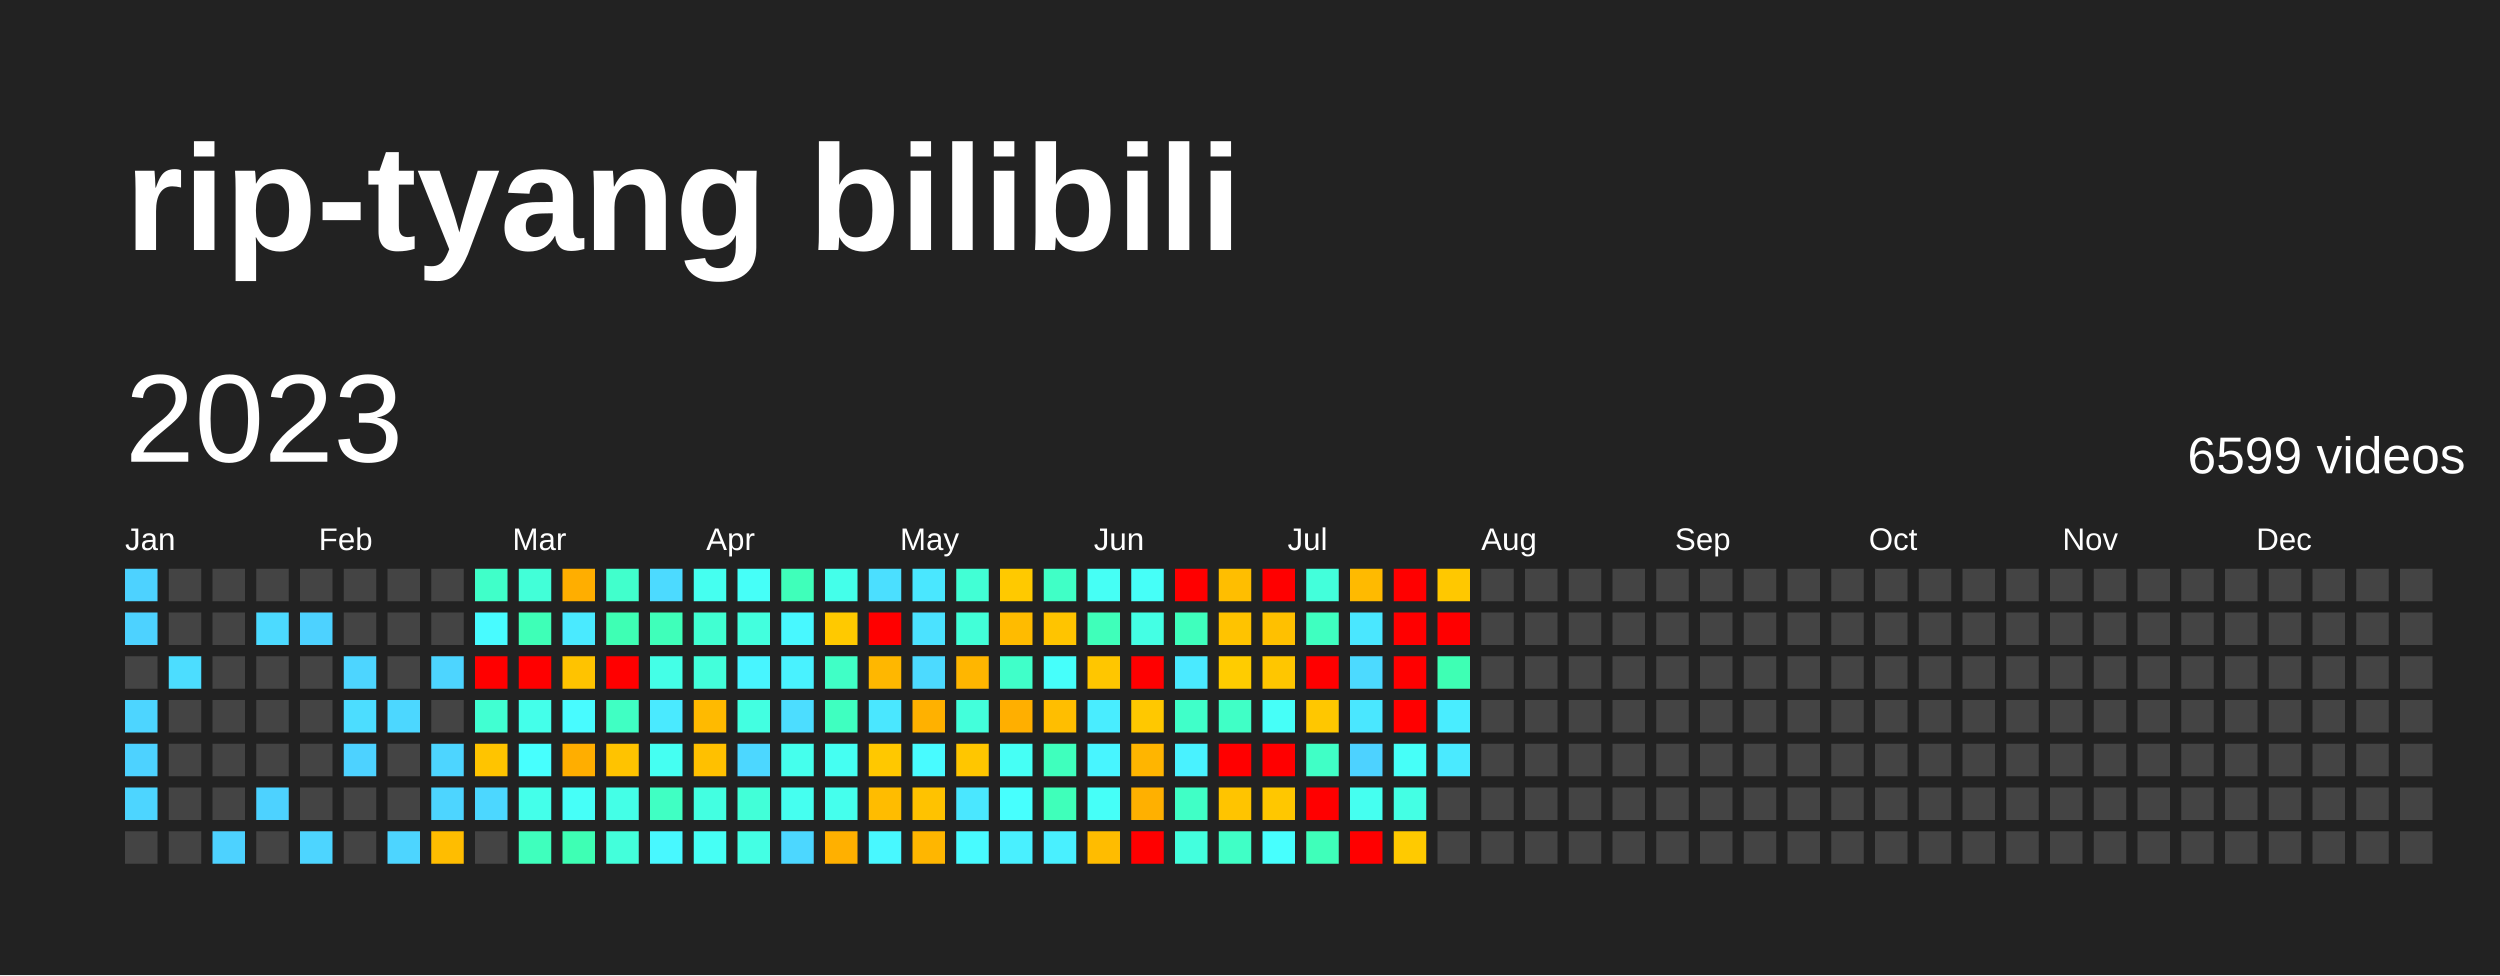
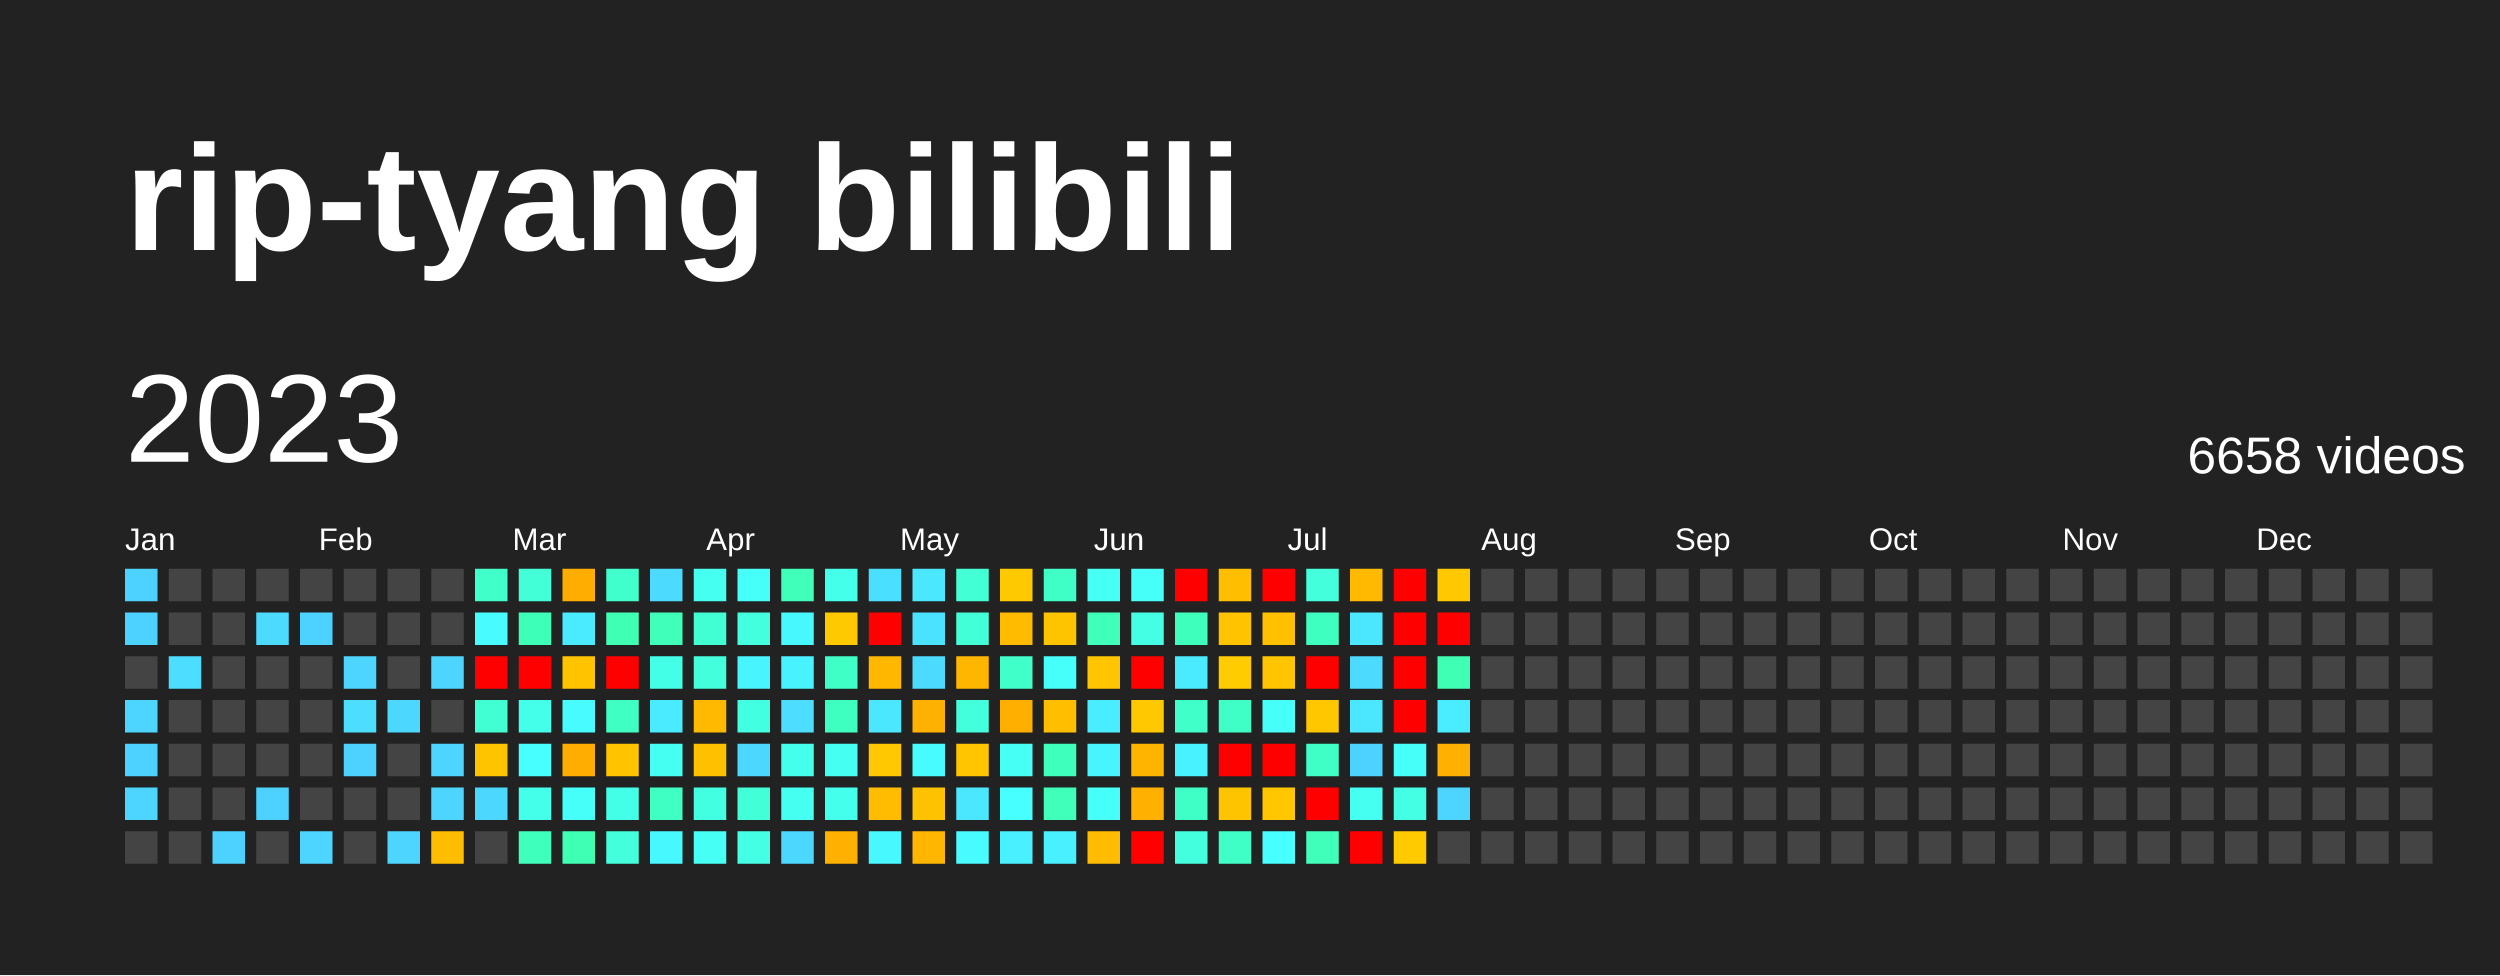
<svg xmlns="http://www.w3.org/2000/svg" baseProfile="full" height="78mm" version="1.1" viewBox="0,0,200,78" width="200mm">
  <defs />
  <rect fill="#222222" height="78" width="200" x="0" y="0" />
  <text fill="#FFFFFF" style="font-size:12px; font-family:Arial; font-weight:bold;" x="10" y="20">rip-tyang bilibili</text>
  <text dominant-baseline="hanging" fill="#FFFFFF" style="font-size:10.0px; font-family:Arial;" x="10" y="30">2023</text>
-   <text dominant-baseline="hanging" fill="#FFFFFF" style="font-size:4.125px; font-family:Arial;" x="175" y="35">6599 videos</text>
+   <text dominant-baseline="hanging" fill="#FFFFFF" style="font-size:4.125px; font-family:Arial;" x="175" y="35">6658 videos</text>
  <text fill="#FFFFFF" style="font-size:2.5px; font-family:Arial" x="10.0" y="44">Jan</text>
  <text fill="#FFFFFF" style="font-size:2.5px; font-family:Arial" x="25.5" y="44">Feb</text>
  <text fill="#FFFFFF" style="font-size:2.5px; font-family:Arial" x="41.0" y="44">Mar</text>
  <text fill="#FFFFFF" style="font-size:2.5px; font-family:Arial" x="56.5" y="44">Apr</text>
  <text fill="#FFFFFF" style="font-size:2.5px; font-family:Arial" x="72.0" y="44">May</text>
  <text fill="#FFFFFF" style="font-size:2.5px; font-family:Arial" x="87.5" y="44">Jun</text>
  <text fill="#FFFFFF" style="font-size:2.5px; font-family:Arial" x="103.0" y="44">Jul</text>
  <text fill="#FFFFFF" style="font-size:2.5px; font-family:Arial" x="118.5" y="44">Aug</text>
  <text fill="#FFFFFF" style="font-size:2.5px; font-family:Arial" x="134.0" y="44">Sep</text>
  <text fill="#FFFFFF" style="font-size:2.5px; font-family:Arial" x="149.5" y="44">Oct</text>
  <text fill="#FFFFFF" style="font-size:2.5px; font-family:Arial" x="165.0" y="44">Nov</text>
  <text fill="#FFFFFF" style="font-size:2.5px; font-family:Arial" x="180.5" y="44">Dec</text>
  <rect fill="#4dd2ff" height="2.6" width="2.6" x="10.0" y="45.5" />
  <rect fill="#4dd2ff" height="2.6" width="2.6" x="10.0" y="49.0" />
  <rect fill="#444444" height="2.6" width="2.6" x="10.0" y="52.5" />
  <rect fill="#4dd5ff" height="2.6" width="2.6" x="10.0" y="56.0" />
  <rect fill="#4dd2ff" height="2.6" width="2.6" x="10.0" y="59.5" />
  <rect fill="#4dd5ff" height="2.6" width="2.6" x="10.0" y="63.0" />
  <rect fill="#444444" height="2.6" width="2.6" x="10.0" y="66.5" />
  <rect fill="#444444" height="2.6" width="2.6" x="13.5" y="45.5" />
  <rect fill="#444444" height="2.6" width="2.6" x="13.5" y="49.0" />
  <rect fill="#4cddff" height="2.6" width="2.6" x="13.5" y="52.5" />
  <rect fill="#444444" height="2.6" width="2.6" x="13.5" y="56.0" />
  <rect fill="#444444" height="2.6" width="2.6" x="13.5" y="59.5" />
  <rect fill="#444444" height="2.6" width="2.6" x="13.5" y="63.0" />
  <rect fill="#444444" height="2.6" width="2.6" x="13.5" y="66.5" />
  <rect fill="#444444" height="2.6" width="2.6" x="17.0" y="45.5" />
  <rect fill="#444444" height="2.6" width="2.6" x="17.0" y="49.0" />
  <rect fill="#444444" height="2.6" width="2.6" x="17.0" y="52.5" />
  <rect fill="#444444" height="2.6" width="2.6" x="17.0" y="56.0" />
  <rect fill="#444444" height="2.6" width="2.6" x="17.0" y="59.5" />
  <rect fill="#444444" height="2.6" width="2.6" x="17.0" y="63.0" />
  <rect fill="#4dd2ff" height="2.6" width="2.6" x="17.0" y="66.5" />
  <rect fill="#444444" height="2.6" width="2.6" x="20.5" y="45.5" />
  <rect fill="#4cdaff" height="2.6" width="2.6" x="20.5" y="49.0" />
  <rect fill="#444444" height="2.6" width="2.6" x="20.5" y="52.5" />
  <rect fill="#444444" height="2.6" width="2.6" x="20.5" y="56.0" />
  <rect fill="#444444" height="2.6" width="2.6" x="20.5" y="59.5" />
  <rect fill="#4dd2ff" height="2.6" width="2.6" x="20.5" y="63.0" />
  <rect fill="#444444" height="2.6" width="2.6" x="20.5" y="66.5" />
  <rect fill="#444444" height="2.6" width="2.6" x="24.0" y="45.5" />
  <rect fill="#4dd2ff" height="2.6" width="2.6" x="24.0" y="49.0" />
  <rect fill="#444444" height="2.6" width="2.6" x="24.0" y="52.5" />
  <rect fill="#444444" height="2.6" width="2.6" x="24.0" y="56.0" />
  <rect fill="#444444" height="2.6" width="2.6" x="24.0" y="59.5" />
  <rect fill="#444444" height="2.6" width="2.6" x="24.0" y="63.0" />
  <rect fill="#4dd5ff" height="2.6" width="2.6" x="24.0" y="66.5" />
  <rect fill="#444444" height="2.6" width="2.6" x="27.5" y="45.5" />
  <rect fill="#444444" height="2.6" width="2.6" x="27.5" y="49.0" />
  <rect fill="#4dd5ff" height="2.6" width="2.6" x="27.5" y="52.5" />
  <rect fill="#4cddff" height="2.6" width="2.6" x="27.5" y="56.0" />
  <rect fill="#4dd2ff" height="2.6" width="2.6" x="27.5" y="59.5" />
  <rect fill="#444444" height="2.6" width="2.6" x="27.5" y="63.0" />
  <rect fill="#444444" height="2.6" width="2.6" x="27.5" y="66.5" />
  <rect fill="#444444" height="2.6" width="2.6" x="31.0" y="45.5" />
  <rect fill="#444444" height="2.6" width="2.6" x="31.0" y="49.0" />
  <rect fill="#444444" height="2.6" width="2.6" x="31.0" y="52.5" />
  <rect fill="#4cd7ff" height="2.6" width="2.6" x="31.0" y="56.0" />
  <rect fill="#444444" height="2.6" width="2.6" x="31.0" y="59.5" />
  <rect fill="#444444" height="2.6" width="2.6" x="31.0" y="63.0" />
  <rect fill="#4dd5ff" height="2.6" width="2.6" x="31.0" y="66.5" />
  <rect fill="#444444" height="2.6" width="2.6" x="34.5" y="45.5" />
  <rect fill="#444444" height="2.6" width="2.6" x="34.5" y="49.0" />
  <rect fill="#4dd5ff" height="2.6" width="2.6" x="34.5" y="52.5" />
  <rect fill="#444444" height="2.6" width="2.6" x="34.5" y="56.0" />
  <rect fill="#4dd5ff" height="2.6" width="2.6" x="34.5" y="59.5" />
  <rect fill="#4dd5ff" height="2.6" width="2.6" x="34.5" y="63.0" />
  <rect fill="#ffbd00" height="2.6" width="2.6" x="34.5" y="66.5" />
  <rect fill="#40ffc9" height="2.6" width="2.6" x="38.0" y="45.5" />
  <rect fill="#48fbff" height="2.6" width="2.6" x="38.0" y="49.0" />
  <rect fill="red" height="2.6" width="2.6" x="38.0" y="52.5" />
  <rect fill="#41ffd2" height="2.6" width="2.6" x="38.0" y="56.0" />
  <rect fill="#ffc400" height="2.6" width="2.6" x="38.0" y="59.5" />
  <rect fill="#4cd7ff" height="2.6" width="2.6" x="38.0" y="63.0" />
  <rect fill="#444444" height="2.6" width="2.6" x="38.0" y="66.5" />
  <rect fill="#42ffd8" height="2.6" width="2.6" x="41.5" y="45.5" />
  <rect fill="#3effb7" height="2.6" width="2.6" x="41.5" y="49.0" />
  <rect fill="red" height="2.6" width="2.6" x="41.5" y="52.5" />
  <rect fill="#44ffea" height="2.6" width="2.6" x="41.5" y="56.0" />
  <rect fill="#47fffe" height="2.6" width="2.6" x="41.5" y="59.5" />
  <rect fill="#44ffea" height="2.6" width="2.6" x="41.5" y="63.0" />
  <rect fill="#3fffbd" height="2.6" width="2.6" x="41.5" y="66.5" />
  <rect fill="#ffae00" height="2.6" width="2.6" x="45.0" y="45.5" />
  <rect fill="#4aeaff" height="2.6" width="2.6" x="45.0" y="49.0" />
  <rect fill="#ffc300" height="2.6" width="2.6" x="45.0" y="52.5" />
  <rect fill="#48fbff" height="2.6" width="2.6" x="45.0" y="56.0" />
  <rect fill="#ffae00" height="2.6" width="2.6" x="45.0" y="59.5" />
  <rect fill="#46fff8" height="2.6" width="2.6" x="45.0" y="63.0" />
  <rect fill="#3effb4" height="2.6" width="2.6" x="45.0" y="66.5" />
  <rect fill="#41ffcc" height="2.6" width="2.6" x="48.5" y="45.5" />
  <rect fill="#3effb4" height="2.6" width="2.6" x="48.5" y="49.0" />
  <rect fill="red" height="2.6" width="2.6" x="48.5" y="52.5" />
  <rect fill="#40ffc3" height="2.6" width="2.6" x="48.5" y="56.0" />
  <rect fill="#ffc300" height="2.6" width="2.6" x="48.5" y="59.5" />
  <rect fill="#44ffe7" height="2.6" width="2.6" x="48.5" y="63.0" />
  <rect fill="#43ffdb" height="2.6" width="2.6" x="48.5" y="66.5" />
  <rect fill="#4cdaff" height="2.6" width="2.6" x="52.0" y="45.5" />
  <rect fill="#3fffba" height="2.6" width="2.6" x="52.0" y="49.0" />
  <rect fill="#44ffe7" height="2.6" width="2.6" x="52.0" y="52.5" />
  <rect fill="#4aeaff" height="2.6" width="2.6" x="52.0" y="56.0" />
  <rect fill="#45fff2" height="2.6" width="2.6" x="52.0" y="59.5" />
  <rect fill="#40ffc3" height="2.6" width="2.6" x="52.0" y="63.0" />
  <rect fill="#48f8ff" height="2.6" width="2.6" x="52.0" y="66.5" />
  <rect fill="#45fff0" height="2.6" width="2.6" x="55.5" y="45.5" />
  <rect fill="#41ffd2" height="2.6" width="2.6" x="55.5" y="49.0" />
  <rect fill="#43ffdb" height="2.6" width="2.6" x="55.5" y="52.5" />
  <rect fill="#ffba00" height="2.6" width="2.6" x="55.5" y="56.0" />
  <rect fill="#ffc000" height="2.6" width="2.6" x="55.5" y="59.5" />
  <rect fill="#43ffe1" height="2.6" width="2.6" x="55.5" y="63.0" />
  <rect fill="#46fff5" height="2.6" width="2.6" x="55.5" y="66.5" />
  <rect fill="#46fff8" height="2.6" width="2.6" x="59.0" y="45.5" />
  <rect fill="#43ffde" height="2.6" width="2.6" x="59.0" y="49.0" />
  <rect fill="#48f5ff" height="2.6" width="2.6" x="59.0" y="52.5" />
  <rect fill="#43ffe1" height="2.6" width="2.6" x="59.0" y="56.0" />
  <rect fill="#4cd7ff" height="2.6" width="2.6" x="59.0" y="59.5" />
  <rect fill="#42ffd8" height="2.6" width="2.6" x="59.0" y="63.0" />
  <rect fill="#44ffe4" height="2.6" width="2.6" x="59.0" y="66.5" />
  <rect fill="#3fffba" height="2.6" width="2.6" x="62.5" y="45.5" />
  <rect fill="#48f8ff" height="2.6" width="2.6" x="62.5" y="49.0" />
  <rect fill="#49f2ff" height="2.6" width="2.6" x="62.5" y="52.5" />
  <rect fill="#4cddff" height="2.6" width="2.6" x="62.5" y="56.0" />
  <rect fill="#45ffed" height="2.6" width="2.6" x="62.5" y="59.5" />
  <rect fill="#45fff0" height="2.6" width="2.6" x="62.5" y="63.0" />
  <rect fill="#4cd7ff" height="2.6" width="2.6" x="62.5" y="66.5" />
  <rect fill="#44ffea" height="2.6" width="2.6" x="66.0" y="45.5" />
  <rect fill="#ffc900" height="2.6" width="2.6" x="66.0" y="49.0" />
  <rect fill="#40ffc6" height="2.6" width="2.6" x="66.0" y="52.5" />
  <rect fill="#3fffc0" height="2.6" width="2.6" x="66.0" y="56.0" />
  <rect fill="#45fff2" height="2.6" width="2.6" x="66.0" y="59.5" />
  <rect fill="#45ffed" height="2.6" width="2.6" x="66.0" y="63.0" />
  <rect fill="#ffb000" height="2.6" width="2.6" x="66.0" y="66.5" />
  <rect fill="#4bdfff" height="2.6" width="2.6" x="69.5" y="45.5" />
  <rect fill="red" height="2.6" width="2.6" x="69.5" y="49.0" />
  <rect fill="#ffb700" height="2.6" width="2.6" x="69.5" y="52.5" />
  <rect fill="#4ae7ff" height="2.6" width="2.6" x="69.5" y="56.0" />
  <rect fill="#ffc800" height="2.6" width="2.6" x="69.5" y="59.5" />
  <rect fill="#ffbc00" height="2.6" width="2.6" x="69.5" y="63.0" />
  <rect fill="#48f8ff" height="2.6" width="2.6" x="69.5" y="66.5" />
  <rect fill="#4ae7ff" height="2.6" width="2.6" x="73.0" y="45.5" />
  <rect fill="#4be2ff" height="2.6" width="2.6" x="73.0" y="49.0" />
  <rect fill="#4cdaff" height="2.6" width="2.6" x="73.0" y="52.5" />
  <rect fill="#ffb100" height="2.6" width="2.6" x="73.0" y="56.0" />
  <rect fill="#48fbff" height="2.6" width="2.6" x="73.0" y="59.5" />
  <rect fill="#ffc200" height="2.6" width="2.6" x="73.0" y="63.0" />
  <rect fill="#ffb600" height="2.6" width="2.6" x="73.0" y="66.5" />
  <rect fill="#42ffd5" height="2.6" width="2.6" x="76.5" y="45.5" />
  <rect fill="#42ffd8" height="2.6" width="2.6" x="76.5" y="49.0" />
  <rect fill="#ffb600" height="2.6" width="2.6" x="76.5" y="52.5" />
  <rect fill="#43ffdb" height="2.6" width="2.6" x="76.5" y="56.0" />
  <rect fill="#ffc600" height="2.6" width="2.6" x="76.5" y="59.5" />
  <rect fill="#4ae7ff" height="2.6" width="2.6" x="76.5" y="63.0" />
  <rect fill="#48fbff" height="2.6" width="2.6" x="76.5" y="66.5" />
  <rect fill="#ffc900" height="2.6" width="2.6" x="80.0" y="45.5" />
  <rect fill="#ffbb00" height="2.6" width="2.6" x="80.0" y="49.0" />
  <rect fill="#40ffc9" height="2.6" width="2.6" x="80.0" y="52.5" />
  <rect fill="#ffaf00" height="2.6" width="2.6" x="80.0" y="56.0" />
  <rect fill="#46fff5" height="2.6" width="2.6" x="80.0" y="59.5" />
  <rect fill="#47fffe" height="2.6" width="2.6" x="80.0" y="63.0" />
  <rect fill="#49f0ff" height="2.6" width="2.6" x="80.0" y="66.5" />
  <rect fill="#40ffc6" height="2.6" width="2.6" x="83.5" y="45.5" />
  <rect fill="#ffc400" height="2.6" width="2.6" x="83.5" y="49.0" />
  <rect fill="#46fffb" height="2.6" width="2.6" x="83.5" y="52.5" />
  <rect fill="#ffbe00" height="2.6" width="2.6" x="83.5" y="56.0" />
  <rect fill="#3fffbd" height="2.6" width="2.6" x="83.5" y="59.5" />
  <rect fill="#3fffba" height="2.6" width="2.6" x="83.5" y="63.0" />
  <rect fill="#49f0ff" height="2.6" width="2.6" x="83.5" y="66.5" />
  <rect fill="#46fff5" height="2.6" width="2.6" x="87.0" y="45.5" />
  <rect fill="#3fffba" height="2.6" width="2.6" x="87.0" y="49.0" />
  <rect fill="#ffc600" height="2.6" width="2.6" x="87.0" y="52.5" />
  <rect fill="#49edff" height="2.6" width="2.6" x="87.0" y="56.0" />
  <rect fill="#48f5ff" height="2.6" width="2.6" x="87.0" y="59.5" />
  <rect fill="#46fff8" height="2.6" width="2.6" x="87.0" y="63.0" />
  <rect fill="#ffbc00" height="2.6" width="2.6" x="87.0" y="66.5" />
  <rect fill="#46fff8" height="2.6" width="2.6" x="90.5" y="45.5" />
  <rect fill="#44ffe4" height="2.6" width="2.6" x="90.5" y="49.0" />
  <rect fill="red" height="2.6" width="2.6" x="90.5" y="52.5" />
  <rect fill="#ffc800" height="2.6" width="2.6" x="90.5" y="56.0" />
  <rect fill="#ffb500" height="2.6" width="2.6" x="90.5" y="59.5" />
  <rect fill="#ffb000" height="2.6" width="2.6" x="90.5" y="63.0" />
  <rect fill="red" height="2.6" width="2.6" x="90.5" y="66.5" />
  <rect fill="red" height="2.6" width="2.6" x="94.0" y="45.5" />
  <rect fill="#3fffbd" height="2.6" width="2.6" x="94.0" y="49.0" />
  <rect fill="#4aeaff" height="2.6" width="2.6" x="94.0" y="52.5" />
  <rect fill="#40ffc9" height="2.6" width="2.6" x="94.0" y="56.0" />
  <rect fill="#49f2ff" height="2.6" width="2.6" x="94.0" y="59.5" />
  <rect fill="#40ffc6" height="2.6" width="2.6" x="94.0" y="63.0" />
  <rect fill="#43ffde" height="2.6" width="2.6" x="94.0" y="66.5" />
  <rect fill="#ffbe00" height="2.6" width="2.6" x="97.5" y="45.5" />
  <rect fill="#ffc300" height="2.6" width="2.6" x="97.5" y="49.0" />
  <rect fill="#ffcc00" height="2.6" width="2.6" x="97.5" y="52.5" />
  <rect fill="#40ffc6" height="2.6" width="2.6" x="97.5" y="56.0" />
  <rect fill="red" height="2.6" width="2.6" x="97.5" y="59.5" />
  <rect fill="#ffc400" height="2.6" width="2.6" x="97.5" y="63.0" />
  <rect fill="#40ffc6" height="2.6" width="2.6" x="97.5" y="66.5" />
  <rect fill="red" height="2.6" width="2.6" x="101.0" y="45.5" />
  <rect fill="#ffc000" height="2.6" width="2.6" x="101.0" y="49.0" />
  <rect fill="#ffc600" height="2.6" width="2.6" x="101.0" y="52.5" />
  <rect fill="#46fff8" height="2.6" width="2.6" x="101.0" y="56.0" />
  <rect fill="red" height="2.6" width="2.6" x="101.0" y="59.5" />
  <rect fill="#ffc700" height="2.6" width="2.6" x="101.0" y="63.0" />
  <rect fill="#47fffe" height="2.6" width="2.6" x="101.0" y="66.5" />
  <rect fill="#43ffdb" height="2.6" width="2.6" x="104.5" y="45.5" />
  <rect fill="#3fffc0" height="2.6" width="2.6" x="104.5" y="49.0" />
  <rect fill="red" height="2.6" width="2.6" x="104.5" y="52.5" />
  <rect fill="#ffc700" height="2.6" width="2.6" x="104.5" y="56.0" />
  <rect fill="#40ffc6" height="2.6" width="2.6" x="104.5" y="59.5" />
  <rect fill="red" height="2.6" width="2.6" x="104.5" y="63.0" />
  <rect fill="#3fffba" height="2.6" width="2.6" x="104.5" y="66.5" />
  <rect fill="#ffba00" height="2.6" width="2.6" x="108.0" y="45.5" />
  <rect fill="#4ae7ff" height="2.6" width="2.6" x="108.0" y="49.0" />
  <rect fill="#4cdaff" height="2.6" width="2.6" x="108.0" y="52.5" />
  <rect fill="#4ae7ff" height="2.6" width="2.6" x="108.0" y="56.0" />
  <rect fill="#4dd2ff" height="2.6" width="2.6" x="108.0" y="59.5" />
  <rect fill="#45fff0" height="2.6" width="2.6" x="108.0" y="63.0" />
  <rect fill="red" height="2.6" width="2.6" x="108.0" y="66.5" />
  <rect fill="red" height="2.6" width="2.6" x="111.5" y="45.5" />
  <rect fill="red" height="2.6" width="2.6" x="111.5" y="49.0" />
  <rect fill="red" height="2.6" width="2.6" x="111.5" y="52.5" />
  <rect fill="red" height="2.6" width="2.6" x="111.5" y="56.0" />
  <rect fill="#46fff8" height="2.6" width="2.6" x="111.5" y="59.5" />
  <rect fill="#44ffe4" height="2.6" width="2.6" x="111.5" y="63.0" />
  <rect fill="#ffca00" height="2.6" width="2.6" x="111.5" y="66.5" />
  <rect fill="#ffc800" height="2.6" width="2.6" x="115.0" y="45.5" />
  <rect fill="red" height="2.6" width="2.6" x="115.0" y="49.0" />
  <rect fill="#3effb4" height="2.6" width="2.6" x="115.0" y="52.5" />
  <rect fill="#49edff" height="2.6" width="2.6" x="115.0" y="56.0" />
-   <rect fill="#4aeaff" height="2.6" width="2.6" x="115.0" y="59.5" />
-   <rect fill="#444444" height="2.6" width="2.6" x="115.0" y="63.0" />
+   <rect fill="#ffb000" height="2.6" width="2.6" x="115.0" y="59.5" />
+   <rect fill="#4dd5ff" height="2.6" width="2.6" x="115.0" y="63.0" />
  <rect fill="#444444" height="2.6" width="2.6" x="115.0" y="66.5" />
  <rect fill="#444444" height="2.6" width="2.6" x="118.5" y="45.5" />
  <rect fill="#444444" height="2.6" width="2.6" x="118.5" y="49.0" />
  <rect fill="#444444" height="2.6" width="2.6" x="118.5" y="52.5" />
  <rect fill="#444444" height="2.6" width="2.6" x="118.5" y="56.0" />
  <rect fill="#444444" height="2.6" width="2.6" x="118.5" y="59.5" />
  <rect fill="#444444" height="2.6" width="2.6" x="118.5" y="63.0" />
  <rect fill="#444444" height="2.6" width="2.6" x="118.5" y="66.5" />
  <rect fill="#444444" height="2.6" width="2.6" x="122.0" y="45.5" />
  <rect fill="#444444" height="2.6" width="2.6" x="122.0" y="49.0" />
  <rect fill="#444444" height="2.6" width="2.6" x="122.0" y="52.5" />
  <rect fill="#444444" height="2.6" width="2.6" x="122.0" y="56.0" />
  <rect fill="#444444" height="2.6" width="2.6" x="122.0" y="59.5" />
  <rect fill="#444444" height="2.6" width="2.6" x="122.0" y="63.0" />
  <rect fill="#444444" height="2.6" width="2.6" x="122.0" y="66.5" />
  <rect fill="#444444" height="2.6" width="2.6" x="125.5" y="45.5" />
  <rect fill="#444444" height="2.6" width="2.6" x="125.5" y="49.0" />
  <rect fill="#444444" height="2.6" width="2.6" x="125.5" y="52.5" />
  <rect fill="#444444" height="2.6" width="2.6" x="125.5" y="56.0" />
  <rect fill="#444444" height="2.6" width="2.6" x="125.5" y="59.5" />
  <rect fill="#444444" height="2.6" width="2.6" x="125.5" y="63.0" />
  <rect fill="#444444" height="2.6" width="2.6" x="125.5" y="66.5" />
  <rect fill="#444444" height="2.6" width="2.6" x="129.0" y="45.5" />
  <rect fill="#444444" height="2.6" width="2.6" x="129.0" y="49.0" />
  <rect fill="#444444" height="2.6" width="2.6" x="129.0" y="52.5" />
  <rect fill="#444444" height="2.6" width="2.6" x="129.0" y="56.0" />
  <rect fill="#444444" height="2.6" width="2.6" x="129.0" y="59.5" />
  <rect fill="#444444" height="2.6" width="2.6" x="129.0" y="63.0" />
  <rect fill="#444444" height="2.6" width="2.6" x="129.0" y="66.5" />
  <rect fill="#444444" height="2.6" width="2.6" x="132.5" y="45.5" />
  <rect fill="#444444" height="2.6" width="2.6" x="132.5" y="49.0" />
  <rect fill="#444444" height="2.6" width="2.6" x="132.5" y="52.5" />
  <rect fill="#444444" height="2.6" width="2.6" x="132.5" y="56.0" />
  <rect fill="#444444" height="2.6" width="2.6" x="132.5" y="59.5" />
  <rect fill="#444444" height="2.6" width="2.6" x="132.5" y="63.0" />
  <rect fill="#444444" height="2.6" width="2.6" x="132.5" y="66.5" />
  <rect fill="#444444" height="2.6" width="2.6" x="136.0" y="45.5" />
  <rect fill="#444444" height="2.6" width="2.6" x="136.0" y="49.0" />
  <rect fill="#444444" height="2.6" width="2.6" x="136.0" y="52.5" />
  <rect fill="#444444" height="2.6" width="2.6" x="136.0" y="56.0" />
  <rect fill="#444444" height="2.6" width="2.6" x="136.0" y="59.5" />
  <rect fill="#444444" height="2.6" width="2.6" x="136.0" y="63.0" />
  <rect fill="#444444" height="2.6" width="2.6" x="136.0" y="66.5" />
  <rect fill="#444444" height="2.6" width="2.6" x="139.5" y="45.5" />
  <rect fill="#444444" height="2.6" width="2.6" x="139.5" y="49.0" />
  <rect fill="#444444" height="2.6" width="2.6" x="139.5" y="52.5" />
  <rect fill="#444444" height="2.6" width="2.6" x="139.5" y="56.0" />
  <rect fill="#444444" height="2.6" width="2.6" x="139.5" y="59.5" />
  <rect fill="#444444" height="2.6" width="2.6" x="139.5" y="63.0" />
  <rect fill="#444444" height="2.6" width="2.6" x="139.5" y="66.5" />
  <rect fill="#444444" height="2.6" width="2.6" x="143.0" y="45.5" />
  <rect fill="#444444" height="2.6" width="2.6" x="143.0" y="49.0" />
  <rect fill="#444444" height="2.6" width="2.6" x="143.0" y="52.5" />
  <rect fill="#444444" height="2.6" width="2.6" x="143.0" y="56.0" />
  <rect fill="#444444" height="2.6" width="2.6" x="143.0" y="59.5" />
  <rect fill="#444444" height="2.6" width="2.6" x="143.0" y="63.0" />
  <rect fill="#444444" height="2.6" width="2.6" x="143.0" y="66.5" />
  <rect fill="#444444" height="2.6" width="2.6" x="146.5" y="45.5" />
  <rect fill="#444444" height="2.6" width="2.6" x="146.5" y="49.0" />
  <rect fill="#444444" height="2.6" width="2.6" x="146.5" y="52.5" />
  <rect fill="#444444" height="2.6" width="2.6" x="146.5" y="56.0" />
  <rect fill="#444444" height="2.6" width="2.6" x="146.5" y="59.5" />
  <rect fill="#444444" height="2.6" width="2.6" x="146.5" y="63.0" />
  <rect fill="#444444" height="2.6" width="2.6" x="146.5" y="66.5" />
  <rect fill="#444444" height="2.6" width="2.6" x="150.0" y="45.5" />
  <rect fill="#444444" height="2.6" width="2.6" x="150.0" y="49.0" />
  <rect fill="#444444" height="2.6" width="2.6" x="150.0" y="52.5" />
  <rect fill="#444444" height="2.6" width="2.6" x="150.0" y="56.0" />
  <rect fill="#444444" height="2.6" width="2.6" x="150.0" y="59.5" />
  <rect fill="#444444" height="2.6" width="2.6" x="150.0" y="63.0" />
  <rect fill="#444444" height="2.6" width="2.6" x="150.0" y="66.5" />
  <rect fill="#444444" height="2.6" width="2.6" x="153.5" y="45.5" />
  <rect fill="#444444" height="2.6" width="2.6" x="153.5" y="49.0" />
  <rect fill="#444444" height="2.6" width="2.6" x="153.5" y="52.5" />
  <rect fill="#444444" height="2.6" width="2.6" x="153.5" y="56.0" />
  <rect fill="#444444" height="2.6" width="2.6" x="153.5" y="59.5" />
  <rect fill="#444444" height="2.6" width="2.6" x="153.5" y="63.0" />
  <rect fill="#444444" height="2.6" width="2.6" x="153.5" y="66.5" />
  <rect fill="#444444" height="2.6" width="2.6" x="157.0" y="45.5" />
  <rect fill="#444444" height="2.6" width="2.6" x="157.0" y="49.0" />
  <rect fill="#444444" height="2.6" width="2.6" x="157.0" y="52.5" />
  <rect fill="#444444" height="2.6" width="2.6" x="157.0" y="56.0" />
  <rect fill="#444444" height="2.6" width="2.6" x="157.0" y="59.5" />
  <rect fill="#444444" height="2.6" width="2.6" x="157.0" y="63.0" />
  <rect fill="#444444" height="2.6" width="2.6" x="157.0" y="66.5" />
  <rect fill="#444444" height="2.6" width="2.6" x="160.5" y="45.5" />
  <rect fill="#444444" height="2.6" width="2.6" x="160.5" y="49.0" />
  <rect fill="#444444" height="2.6" width="2.6" x="160.5" y="52.5" />
  <rect fill="#444444" height="2.6" width="2.6" x="160.5" y="56.0" />
  <rect fill="#444444" height="2.6" width="2.6" x="160.5" y="59.5" />
  <rect fill="#444444" height="2.6" width="2.6" x="160.5" y="63.0" />
  <rect fill="#444444" height="2.6" width="2.6" x="160.5" y="66.5" />
  <rect fill="#444444" height="2.6" width="2.6" x="164.0" y="45.5" />
  <rect fill="#444444" height="2.6" width="2.6" x="164.0" y="49.0" />
  <rect fill="#444444" height="2.6" width="2.6" x="164.0" y="52.5" />
  <rect fill="#444444" height="2.6" width="2.6" x="164.0" y="56.0" />
  <rect fill="#444444" height="2.6" width="2.6" x="164.0" y="59.5" />
  <rect fill="#444444" height="2.6" width="2.6" x="164.0" y="63.0" />
  <rect fill="#444444" height="2.6" width="2.6" x="164.0" y="66.5" />
  <rect fill="#444444" height="2.6" width="2.6" x="167.5" y="45.5" />
  <rect fill="#444444" height="2.6" width="2.6" x="167.5" y="49.0" />
  <rect fill="#444444" height="2.6" width="2.6" x="167.5" y="52.5" />
  <rect fill="#444444" height="2.6" width="2.6" x="167.5" y="56.0" />
  <rect fill="#444444" height="2.6" width="2.6" x="167.5" y="59.5" />
  <rect fill="#444444" height="2.6" width="2.6" x="167.5" y="63.0" />
  <rect fill="#444444" height="2.6" width="2.6" x="167.5" y="66.5" />
  <rect fill="#444444" height="2.6" width="2.6" x="171.0" y="45.5" />
  <rect fill="#444444" height="2.6" width="2.6" x="171.0" y="49.0" />
  <rect fill="#444444" height="2.6" width="2.6" x="171.0" y="52.5" />
  <rect fill="#444444" height="2.6" width="2.6" x="171.0" y="56.0" />
  <rect fill="#444444" height="2.6" width="2.6" x="171.0" y="59.5" />
  <rect fill="#444444" height="2.6" width="2.6" x="171.0" y="63.0" />
  <rect fill="#444444" height="2.6" width="2.6" x="171.0" y="66.5" />
  <rect fill="#444444" height="2.6" width="2.6" x="174.5" y="45.5" />
  <rect fill="#444444" height="2.6" width="2.6" x="174.5" y="49.0" />
  <rect fill="#444444" height="2.6" width="2.6" x="174.5" y="52.5" />
  <rect fill="#444444" height="2.6" width="2.6" x="174.5" y="56.0" />
  <rect fill="#444444" height="2.6" width="2.6" x="174.5" y="59.5" />
  <rect fill="#444444" height="2.6" width="2.6" x="174.5" y="63.0" />
  <rect fill="#444444" height="2.6" width="2.6" x="174.5" y="66.5" />
  <rect fill="#444444" height="2.6" width="2.6" x="178.0" y="45.5" />
  <rect fill="#444444" height="2.6" width="2.6" x="178.0" y="49.0" />
  <rect fill="#444444" height="2.6" width="2.6" x="178.0" y="52.5" />
  <rect fill="#444444" height="2.6" width="2.6" x="178.0" y="56.0" />
  <rect fill="#444444" height="2.6" width="2.6" x="178.0" y="59.5" />
  <rect fill="#444444" height="2.6" width="2.6" x="178.0" y="63.0" />
  <rect fill="#444444" height="2.6" width="2.6" x="178.0" y="66.5" />
  <rect fill="#444444" height="2.6" width="2.6" x="181.5" y="45.5" />
  <rect fill="#444444" height="2.6" width="2.6" x="181.5" y="49.0" />
  <rect fill="#444444" height="2.6" width="2.6" x="181.5" y="52.5" />
  <rect fill="#444444" height="2.6" width="2.6" x="181.5" y="56.0" />
  <rect fill="#444444" height="2.6" width="2.6" x="181.5" y="59.5" />
  <rect fill="#444444" height="2.6" width="2.6" x="181.5" y="63.0" />
  <rect fill="#444444" height="2.6" width="2.6" x="181.5" y="66.5" />
  <rect fill="#444444" height="2.6" width="2.6" x="185.0" y="45.5" />
  <rect fill="#444444" height="2.6" width="2.6" x="185.0" y="49.0" />
  <rect fill="#444444" height="2.6" width="2.6" x="185.0" y="52.5" />
  <rect fill="#444444" height="2.6" width="2.6" x="185.0" y="56.0" />
  <rect fill="#444444" height="2.6" width="2.6" x="185.0" y="59.5" />
  <rect fill="#444444" height="2.6" width="2.6" x="185.0" y="63.0" />
  <rect fill="#444444" height="2.6" width="2.6" x="185.0" y="66.5" />
  <rect fill="#444444" height="2.6" width="2.6" x="188.5" y="45.5" />
  <rect fill="#444444" height="2.6" width="2.6" x="188.5" y="49.0" />
  <rect fill="#444444" height="2.6" width="2.6" x="188.5" y="52.5" />
  <rect fill="#444444" height="2.6" width="2.6" x="188.5" y="56.0" />
  <rect fill="#444444" height="2.6" width="2.6" x="188.5" y="59.5" />
  <rect fill="#444444" height="2.6" width="2.6" x="188.5" y="63.0" />
  <rect fill="#444444" height="2.6" width="2.6" x="188.5" y="66.5" />
  <rect fill="#444444" height="2.6" width="2.6" x="192.0" y="45.5" />
  <rect fill="#444444" height="2.6" width="2.6" x="192.0" y="49.0" />
  <rect fill="#444444" height="2.6" width="2.6" x="192.0" y="52.5" />
  <rect fill="#444444" height="2.6" width="2.6" x="192.0" y="56.0" />
  <rect fill="#444444" height="2.6" width="2.6" x="192.0" y="59.5" />
  <rect fill="#444444" height="2.6" width="2.6" x="192.0" y="63.0" />
  <rect fill="#444444" height="2.6" width="2.6" x="192.0" y="66.5" />
</svg>
